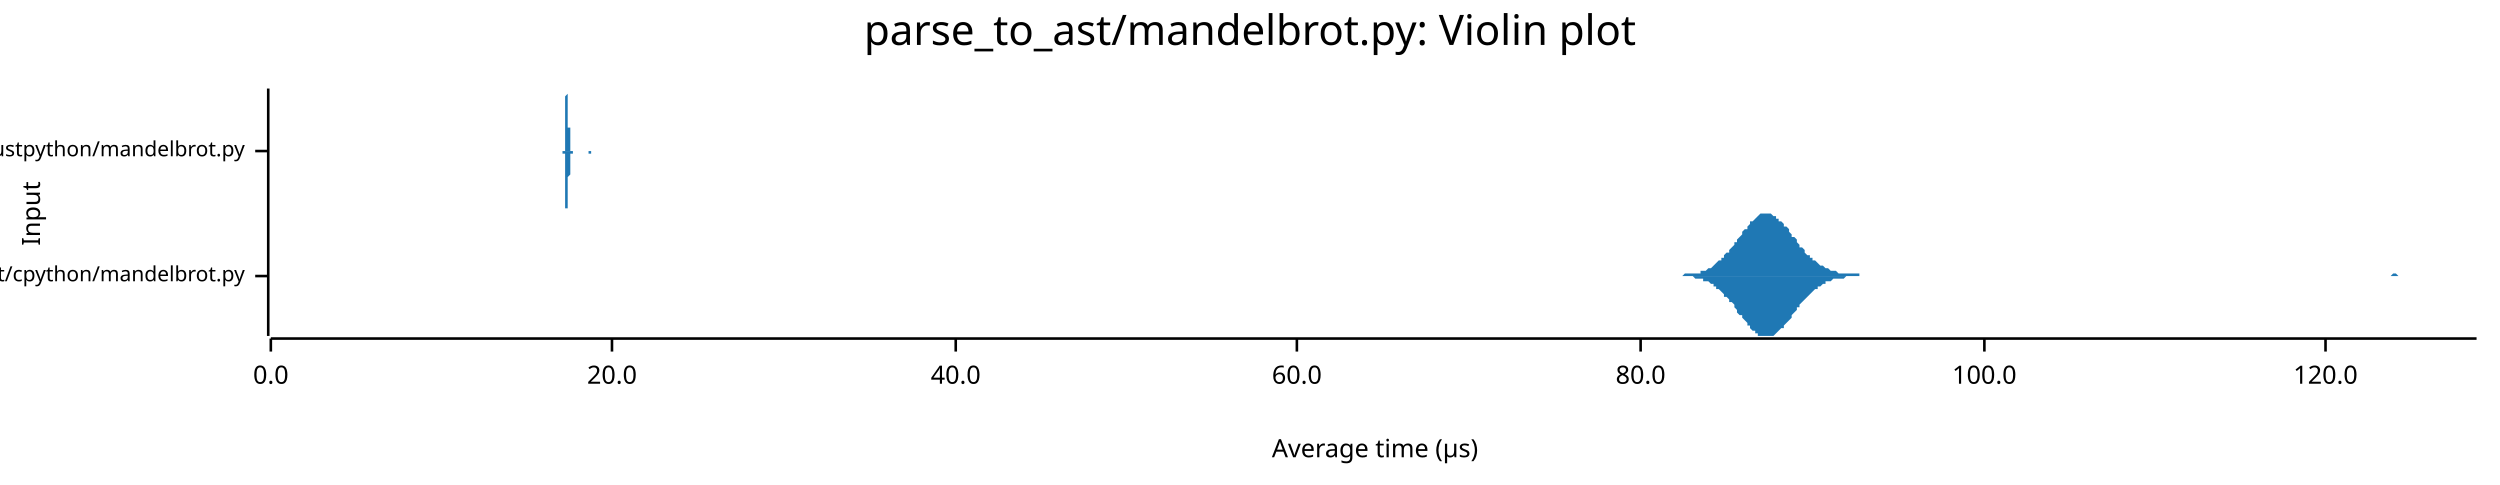
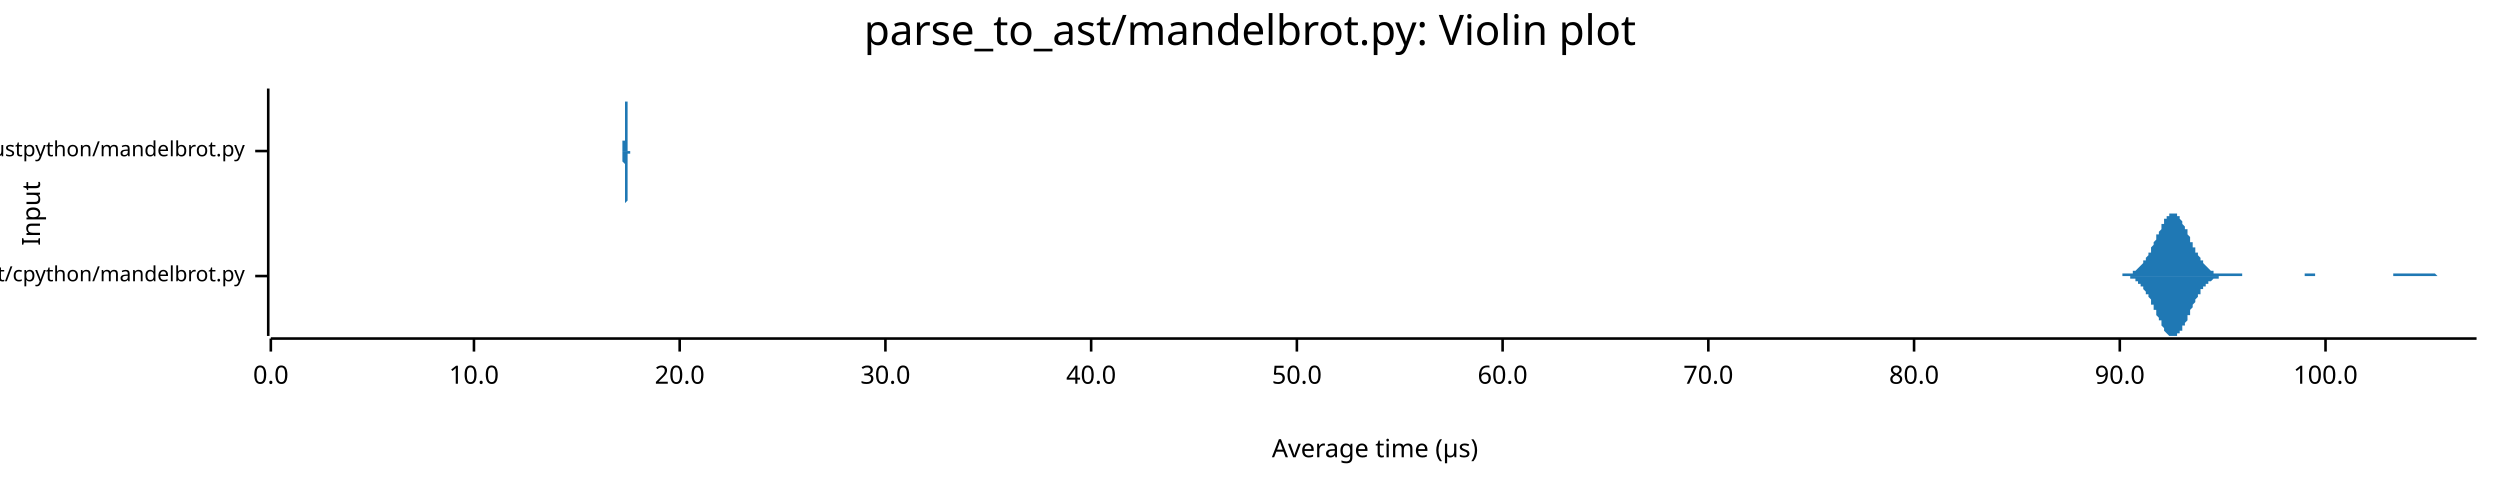
<svg xmlns="http://www.w3.org/2000/svg" width="960" height="186" viewBox="0 0 960 186">
  <text x="480" y="5" dy="0.76em" text-anchor="middle" font-family="sans-serif" font-size="16.129" opacity="1" fill="#000000">
parse_to_ast/mandelbrot.py: Violin plot
</text>
  <text x="8" y="82" dy="0.76em" text-anchor="middle" font-family="sans-serif" font-size="9.677" opacity="1" fill="#000000" transform="rotate(270, 8, 82)">
Input
</text>
  <text x="528" y="178" dy="-0.5ex" text-anchor="middle" font-family="sans-serif" font-size="9.677" opacity="1" fill="#000000">
Average time (µs)
</text>
  <polyline fill="none" opacity="1" stroke="#000000" stroke-width="1" points="103,34 103,129 " />
  <text x="94" y="106" dy="0.5ex" text-anchor="end" font-family="sans-serif" font-size="8.065" opacity="1" fill="#000000">
parse_to_ast/cpython/mandelbrot.py
</text>
  <polyline fill="none" opacity="1" stroke="#000000" stroke-width="1" points="98,106 103,106 " />
  <text x="94" y="58" dy="0.5ex" text-anchor="end" font-family="sans-serif" font-size="8.065" opacity="1" fill="#000000">
parse_to_ast/rustpython/mandelbrot.py
</text>
  <polyline fill="none" opacity="1" stroke="#000000" stroke-width="1" points="98,58 103,58 " />
  <polyline fill="none" opacity="1" stroke="#000000" stroke-width="1" points="104,130 951,130 " />
  <text x="104" y="140" dy="0.76em" text-anchor="middle" font-family="sans-serif" font-size="9.677" opacity="1" fill="#000000">
0.0
</text>
  <polyline fill="none" opacity="1" stroke="#000000" stroke-width="1" points="104,130 104,135 " />
-   <text x="235" y="140" dy="0.76em" text-anchor="middle" font-family="sans-serif" font-size="9.677" opacity="1" fill="#000000">
+   <text x="182" y="140" dy="0.76em" text-anchor="middle" font-family="sans-serif" font-size="9.677" opacity="1" fill="#000000">
+ 10.0
+ </text>
+   <polyline fill="none" opacity="1" stroke="#000000" stroke-width="1" points="182,130 182,135 " />
+   <text x="261" y="140" dy="0.76em" text-anchor="middle" font-family="sans-serif" font-size="9.677" opacity="1" fill="#000000">
20.0
</text>
-   <polyline fill="none" opacity="1" stroke="#000000" stroke-width="1" points="235,130 235,135 " />
-   <text x="367" y="140" dy="0.76em" text-anchor="middle" font-family="sans-serif" font-size="9.677" opacity="1" fill="#000000">
+   <polyline fill="none" opacity="1" stroke="#000000" stroke-width="1" points="261,130 261,135 " />
+   <text x="340" y="140" dy="0.76em" text-anchor="middle" font-family="sans-serif" font-size="9.677" opacity="1" fill="#000000">
+ 30.0
+ </text>
+   <polyline fill="none" opacity="1" stroke="#000000" stroke-width="1" points="340,130 340,135 " />
+   <text x="419" y="140" dy="0.76em" text-anchor="middle" font-family="sans-serif" font-size="9.677" opacity="1" fill="#000000">
40.0
</text>
-   <polyline fill="none" opacity="1" stroke="#000000" stroke-width="1" points="367,130 367,135 " />
+   <polyline fill="none" opacity="1" stroke="#000000" stroke-width="1" points="419,130 419,135 " />
  <text x="498" y="140" dy="0.76em" text-anchor="middle" font-family="sans-serif" font-size="9.677" opacity="1" fill="#000000">
+ 50.0
+ </text>
+   <polyline fill="none" opacity="1" stroke="#000000" stroke-width="1" points="498,130 498,135 " />
+   <text x="577" y="140" dy="0.76em" text-anchor="middle" font-family="sans-serif" font-size="9.677" opacity="1" fill="#000000">
60.0
</text>
-   <polyline fill="none" opacity="1" stroke="#000000" stroke-width="1" points="498,130 498,135 " />
-   <text x="630" y="140" dy="0.76em" text-anchor="middle" font-family="sans-serif" font-size="9.677" opacity="1" fill="#000000">
+   <polyline fill="none" opacity="1" stroke="#000000" stroke-width="1" points="577,130 577,135 " />
+   <text x="656" y="140" dy="0.76em" text-anchor="middle" font-family="sans-serif" font-size="9.677" opacity="1" fill="#000000">
+ 70.0
+ </text>
+   <polyline fill="none" opacity="1" stroke="#000000" stroke-width="1" points="656,130 656,135 " />
+   <text x="735" y="140" dy="0.76em" text-anchor="middle" font-family="sans-serif" font-size="9.677" opacity="1" fill="#000000">
80.0
</text>
-   <polyline fill="none" opacity="1" stroke="#000000" stroke-width="1" points="630,130 630,135 " />
-   <text x="762" y="140" dy="0.76em" text-anchor="middle" font-family="sans-serif" font-size="9.677" opacity="1" fill="#000000">
+   <polyline fill="none" opacity="1" stroke="#000000" stroke-width="1" points="735,130 735,135 " />
+   <text x="814" y="140" dy="0.76em" text-anchor="middle" font-family="sans-serif" font-size="9.677" opacity="1" fill="#000000">
+ 90.0
+ </text>
+   <polyline fill="none" opacity="1" stroke="#000000" stroke-width="1" points="814,130 814,135 " />
+   <text x="893" y="140" dy="0.76em" text-anchor="middle" font-family="sans-serif" font-size="9.677" opacity="1" fill="#000000">
100.0
</text>
-   <polyline fill="none" opacity="1" stroke="#000000" stroke-width="1" points="762,130 762,135 " />
-   <text x="893" y="140" dy="0.76em" text-anchor="middle" font-family="sans-serif" font-size="9.677" opacity="1" fill="#000000">
- 120.0
- </text>
  <polyline fill="none" opacity="1" stroke="#000000" stroke-width="1" points="893,130 893,135 " />
-   <polygon opacity="1" fill="#1F78B4" points="643,106 643,106 644,106 645,106 645,106 646,106 646,106 647,105 648,105 648,105 649,105 650,105 650,105 651,105 651,105 652,105 653,105 653,104 654,104 654,104 655,104 656,103 656,103 657,103 658,102 658,102 659,101 659,101 660,100 661,100 661,99 662,99 662,98 663,97 664,97 664,96 665,95 666,94 666,93 667,93 667,92 668,91 669,90 669,89 670,88 671,88 671,87 672,86 672,85 673,85 674,84 674,84 675,83 675,83 676,82 677,82 677,82 678,82 679,82 679,82 680,82 680,82 681,83 682,83 682,84 683,84 683,85 684,85 685,86 685,87 686,87 687,88 687,89 688,90 688,91 689,91 690,92 690,93 691,94 691,95 692,95 693,96 693,97 694,98 695,98 695,99 696,99 696,100 697,100 698,101 698,101 699,102 700,102 700,102 701,103 701,103 702,103 703,104 703,104 704,104 704,104 705,104 706,105 706,105 707,105 708,105 708,105 709,105 709,105 710,105 711,105 711,105 712,105 712,105 713,105 714,105 714,106 715,106 716,106 716,106 717,106 717,106 718,106 719,106 719,106 720,106 720,106 721,106 722,106 722,106 723,106 724,106 724,106 725,106 725,106 726,106 727,106 727,106 728,106 728,106 729,106 730,106 730,106 731,106 732,106 732,106 733,106 733,106 734,106 735,106 735,106 736,106 737,106 737,106 738,106 738,106 739,106 740,106 740,106 741,106 741,106 742,106 743,106 743,106 744,106 745,106 745,106 746,106 746,106 747,106 748,106 748,106 749,106 749,106 750,106 751,106 751,106 752,106 753,106 753,106 754,106 754,106 755,106 756,106 756,106 757,106 757,106 758,106 759,106 759,106 760,106 761,106 761,106 762,106 762,106 763,106 764,106 764,106 765,106 765,106 766,106 767,106 767,106 768,106 769,106 769,106 770,106 770,106 771,106 772,106 772,106 773,106 774,106 774,106 775,106 775,106 776,106 777,106 777,106 778,106 778,106 779,106 780,106 780,106 781,106 782,106 782,106 783,106 783,106 784,106 785,106 785,106 786,106 786,106 787,106 788,106 788,106 789,106 790,106 790,106 791,106 791,106 792,106 793,106 793,106 794,106 794,106 795,106 796,106 796,106 797,106 798,106 798,106 799,106 799,106 800,106 801,106 801,106 802,106 802,106 803,106 804,106 804,106 805,106 806,106 806,106 807,106 807,106 808,106 809,106 809,106 810,106 811,106 811,106 812,106 812,106 813,106 814,106 814,106 815,106 815,106 816,106 817,106 817,106 818,106 819,106 819,106 820,106 820,106 821,106 822,106 822,106 823,106 823,106 824,106 825,106 825,106 826,106 827,106 827,106 828,106 828,106 829,106 830,106 830,106 831,106 831,106 832,106 833,106 833,106 834,106 835,106 835,106 836,106 836,106 837,106 838,106 838,106 839,106 839,106 840,106 841,106 841,106 842,106 843,106 843,106 844,106 844,106 845,106 846,106 846,106 847,106 848,106 848,106 849,106 849,106 850,106 851,106 851,106 852,106 852,106 853,106 854,106 854,106 855,106 856,106 856,106 857,106 857,106 858,106 859,106 859,106 860,106 860,106 861,106 862,106 862,106 863,106 864,106 864,106 865,106 865,106 866,106 867,106 867,106 868,106 868,106 869,106 870,106 870,106 871,106 872,106 872,106 873,106 873,106 874,106 875,106 875,106 876,106 876,106 877,106 878,106 878,106 879,106 880,106 880,106 881,106 881,106 882,106 883,106 883,106 884,106 885,106 885,106 886,106 886,106 887,106 888,106 888,106 889,106 889,106 890,106 891,106 891,106 892,106 893,106 893,106 894,106 894,106 895,106 896,106 896,106 897,106 897,106 898,106 899,106 899,106 900,106 901,106 901,106 902,106 902,106 903,106 904,106 904,106 905,106 905,106 906,106 907,106 907,106 908,106 909,106 909,106 910,106 910,106 911,106 912,106 912,106 913,106 913,106 914,106 915,106 915,106 916,106 917,106 917,106 918,106 918,106 919,105 920,105 920,105 921,106 922,106 922,106 923,106 923,106 924,106 925,106 925,106 926,106 926,106 927,106 928,106 928,106 929,106 930,106 930,106 931,106 931,106 932,106 933,106 933,106 934,106 934,106 935,106 936,106 936,106 937,106 938,106 938,106 939,106 939,106 940,106 941,106 941,106 942,106 942,106 943,106 944,106 944,106 945,106 946,106 946,106 947,106 947,106 948,106 949,106 949,106 950,106 951,106 951,106 643,106 " />
-   <polygon opacity="1" fill="#1F78B4" points="643,106 643,106 644,106 645,106 645,106 646,106 646,106 647,106 648,106 648,106 649,106 650,106 650,106 651,107 651,107 652,107 653,107 653,107 654,107 654,108 655,108 656,108 656,108 657,109 658,109 658,110 659,110 659,111 660,111 661,112 661,112 662,113 662,114 663,114 664,115 664,116 665,116 666,117 666,118 667,119 667,120 668,121 669,121 669,122 670,123 671,124 671,125 672,125 672,126 673,127 674,127 674,128 675,128 675,129 676,129 677,129 677,129 678,129 679,129 679,129 680,129 680,129 681,129 682,128 682,128 683,127 683,127 684,126 685,126 685,125 686,124 687,123 687,123 688,122 688,121 689,120 690,119 690,118 691,118 691,117 692,116 693,115 693,115 694,114 695,113 695,113 696,112 696,112 697,111 698,111 698,110 699,110 700,109 700,109 701,109 701,108 702,108 703,108 703,108 704,107 704,107 705,107 706,107 706,107 707,107 708,107 708,107 709,106 709,106 710,106 711,106 711,106 712,106 712,106 713,106 714,106 714,106 715,106 716,106 716,106 717,106 717,106 718,106 719,106 719,106 720,106 720,106 721,106 722,106 722,106 723,106 724,106 724,106 725,106 725,106 726,106 727,106 727,106 728,106 728,106 729,106 730,106 730,106 731,106 732,106 732,106 733,106 733,106 734,106 735,106 735,106 736,106 737,106 737,106 738,106 738,106 739,106 740,106 740,106 741,106 741,106 742,106 743,106 743,106 744,106 745,106 745,106 746,106 746,106 747,106 748,106 748,106 749,106 749,106 750,106 751,106 751,106 752,106 753,106 753,106 754,106 754,106 755,106 756,106 756,106 757,106 757,106 758,106 759,106 759,106 760,106 761,106 761,106 762,106 762,106 763,106 764,106 764,106 765,106 765,106 766,106 767,106 767,106 768,106 769,106 769,106 770,106 770,106 771,106 772,106 772,106 773,106 774,106 774,106 775,106 775,106 776,106 777,106 777,106 778,106 778,106 779,106 780,106 780,106 781,106 782,106 782,106 783,106 783,106 784,106 785,106 785,106 786,106 786,106 787,106 788,106 788,106 789,106 790,106 790,106 791,106 791,106 792,106 793,106 793,106 794,106 794,106 795,106 796,106 796,106 797,106 798,106 798,106 799,106 799,106 800,106 801,106 801,106 802,106 802,106 803,106 804,106 804,106 805,106 806,106 806,106 807,106 807,106 808,106 809,106 809,106 810,106 811,106 811,106 812,106 812,106 813,106 814,106 814,106 815,106 815,106 816,106 817,106 817,106 818,106 819,106 819,106 820,106 820,106 821,106 822,106 822,106 823,106 823,106 824,106 825,106 825,106 826,106 827,106 827,106 828,106 828,106 829,106 830,106 830,106 831,106 831,106 832,106 833,106 833,106 834,106 835,106 835,106 836,106 836,106 837,106 838,106 838,106 839,106 839,106 840,106 841,106 841,106 842,106 843,106 843,106 844,106 844,106 845,106 846,106 846,106 847,106 848,106 848,106 849,106 849,106 850,106 851,106 851,106 852,106 852,106 853,106 854,106 854,106 855,106 856,106 856,106 857,106 857,106 858,106 859,106 859,106 860,106 860,106 861,106 862,106 862,106 863,106 864,106 864,106 865,106 865,106 866,106 867,106 867,106 868,106 868,106 869,106 870,106 870,106 871,106 872,106 872,106 873,106 873,106 874,106 875,106 875,106 876,106 876,106 877,106 878,106 878,106 879,106 880,106 880,106 881,106 881,106 882,106 883,106 883,106 884,106 885,106 885,106 886,106 886,106 887,106 888,106 888,106 889,106 889,106 890,106 891,106 891,106 892,106 893,106 893,106 894,106 894,106 895,106 896,106 896,106 897,106 897,106 898,106 899,106 899,106 900,106 901,106 901,106 902,106 902,106 903,106 904,106 904,106 905,106 905,106 906,106 907,106 907,106 908,106 909,106 909,106 910,106 910,106 911,106 912,106 912,106 913,106 913,106 914,106 915,106 915,106 916,106 917,106 917,106 918,106 918,106 919,106 920,106 920,106 921,106 922,106 922,106 923,106 923,106 924,106 925,106 925,106 926,106 926,106 927,106 928,106 928,106 929,106 930,106 930,106 931,106 931,106 932,106 933,106 933,106 934,106 934,106 935,106 936,106 936,106 937,106 938,106 938,106 939,106 939,106 940,106 941,106 941,106 942,106 942,106 943,106 944,106 944,106 945,106 946,106 946,106 947,106 947,106 948,106 949,106 949,106 950,106 951,106 951,106 643,106 " />
-   <polygon opacity="1" fill="#1F78B4" points="216,58 216,58 216,58 216,58 216,58 216,58 216,58 216,58 216,58 216,58 216,58 216,58 216,58 216,58 216,58 216,58 216,58 217,58 217,57 217,57 217,57 217,57 217,57 217,57 217,57 217,56 217,56 217,56 217,56 217,55 217,55 217,54 217,54 217,54 217,53 217,53 217,52 217,52 217,51 217,51 217,50 217,49 217,49 217,48 217,47 217,47 217,46 217,45 217,45 217,44 217,43 217,42 217,42 217,41 217,40 217,40 217,39 217,38 217,38 217,37 217,37 218,36 218,36 218,36 218,35 218,35 218,35 218,35 218,35 218,35 218,34 218,35 218,35 218,35 218,35 218,35 218,35 218,36 218,36 218,36 218,37 218,37 218,38 218,38 218,38 218,39 218,40 218,40 218,41 218,41 218,42 218,42 218,43 218,43 218,44 218,45 218,45 218,46 218,46 218,47 218,47 218,48 218,48 218,49 219,49 219,50 219,50 219,51 219,51 219,52 219,52 219,52 219,53 219,53 219,53 219,54 219,54 219,54 219,55 219,55 219,55 219,55 219,55 219,56 219,56 219,56 219,56 219,56 219,57 219,57 219,57 219,57 219,57 219,57 219,57 219,57 219,57 219,57 219,57 219,57 219,58 219,58 219,58 219,58 219,58 219,58 219,58 220,58 220,58 220,58 220,58 220,58 220,58 220,58 220,58 220,58 220,58 220,58 220,58 220,58 220,58 220,58 220,58 220,58 220,58 220,58 220,58 220,58 220,58 220,58 220,58 220,58 220,58 220,58 220,58 220,58 220,58 220,58 220,58 220,58 220,58 220,58 220,58 220,58 220,58 220,58 220,58 220,58 220,58 220,58 220,58 221,58 221,58 221,58 221,58 221,58 221,58 221,58 221,58 221,58 221,58 221,58 221,58 221,58 221,58 221,58 221,58 221,58 221,58 221,58 221,58 221,58 221,58 221,58 221,58 221,58 221,58 221,58 221,58 221,58 221,58 221,58 221,58 221,58 221,58 221,58 221,58 221,58 221,58 221,58 221,58 221,58 221,58 221,58 222,58 222,58 222,58 222,58 222,58 222,58 222,58 222,58 222,58 222,58 222,58 222,58 222,58 222,58 222,58 222,58 222,58 222,58 222,58 222,58 222,58 222,58 222,58 222,58 222,58 222,58 222,58 222,58 222,58 222,58 222,58 222,58 222,58 222,58 222,58 222,58 222,58 222,58 222,58 222,58 222,58 222,58 222,58 223,58 223,58 223,58 223,58 223,58 223,58 223,58 223,58 223,58 223,58 223,58 223,58 223,58 223,58 223,58 223,58 223,58 223,58 223,58 223,58 223,58 223,58 223,58 223,58 223,58 223,58 223,58 223,58 223,58 223,58 223,58 223,58 223,58 223,58 223,58 223,58 223,58 223,58 223,58 223,58 223,58 223,58 223,58 223,58 224,58 224,58 224,58 224,58 224,58 224,58 224,58 224,58 224,58 224,58 224,58 224,58 224,58 224,58 224,58 224,58 224,58 224,58 224,58 224,58 224,58 224,58 224,58 224,58 224,58 224,58 224,58 224,58 224,58 224,58 224,58 224,58 224,58 224,58 224,58 224,58 224,58 224,58 224,58 224,58 224,58 224,58 224,58 225,58 225,58 225,58 225,58 225,58 225,58 225,58 225,58 225,58 225,58 225,58 225,58 225,58 225,58 225,58 225,58 225,58 225,58 225,58 225,58 225,58 225,58 225,58 225,58 225,58 225,58 225,58 225,58 225,58 225,58 225,58 225,58 225,58 225,58 225,58 225,58 225,58 225,58 225,58 225,58 225,58 225,58 225,58 226,58 226,58 226,58 226,58 226,58 226,58 226,58 226,58 226,58 226,58 226,58 226,58 226,58 226,58 226,58 226,58 226,58 226,58 226,58 226,58 226,58 226,58 226,58 226,58 226,58 226,58 226,58 226,58 226,58 226,58 226,58 226,58 226,58 226,58 226,58 226,58 226,58 226,58 226,58 226,58 226,58 226,58 226,58 226,58 227,58 227,58 227,58 227,58 227,58 227,58 227,58 227,58 227,58 227,58 227,58 227,58 227,58 227,58 227,58 227,58 227,58 227,58 227,58 227,58 227,58 227,58 227,58 227,58 227,58 227,58 227,58 227,58 227,58 227,58 227,58 227,58 227,58 227,58 227,58 227,58 227,58 227,58 227,58 227,58 227,58 227,58 227,58 228,58 228,58 228,58 228,58 228,58 228,58 228,58 216,58 " />
-   <polygon opacity="1" fill="#1F78B4" points="216,58 216,58 216,58 216,58 216,58 216,58 216,58 216,58 216,58 216,58 216,58 216,59 216,59 216,59 216,59 216,59 216,59 217,59 217,59 217,59 217,59 217,59 217,60 217,60 217,60 217,60 217,60 217,61 217,61 217,61 217,62 217,62 217,62 217,63 217,63 217,64 217,64 217,65 217,65 217,66 217,66 217,67 217,68 217,68 217,69 217,70 217,71 217,71 217,72 217,73 217,73 217,74 217,75 217,75 217,76 217,77 217,77 217,78 217,79 217,79 217,80 218,80 218,80 218,81 218,81 218,81 218,82 218,82 218,82 218,82 218,82 218,82 218,82 218,82 218,82 218,81 218,81 218,81 218,81 218,80 218,80 218,79 218,79 218,78 218,78 218,78 218,77 218,76 218,76 218,75 218,75 218,74 218,74 218,73 218,73 218,72 218,71 218,71 218,70 218,70 218,69 218,69 218,68 218,68 219,67 219,67 219,66 219,66 219,65 219,65 219,65 219,64 219,64 219,63 219,63 219,63 219,63 219,62 219,62 219,62 219,61 219,61 219,61 219,61 219,61 219,60 219,60 219,60 219,60 219,60 219,60 219,60 219,60 219,59 219,59 219,59 219,59 219,59 219,59 219,59 219,59 219,59 219,59 219,59 219,59 219,59 219,59 220,59 220,59 220,59 220,59 220,59 220,59 220,59 220,59 220,59 220,58 220,58 220,58 220,58 220,58 220,58 220,58 220,58 220,58 220,58 220,58 220,58 220,58 220,58 220,58 220,58 220,58 220,58 220,58 220,58 220,58 220,58 220,58 220,58 220,58 220,58 220,58 220,58 220,58 220,58 220,58 220,58 220,58 220,58 220,58 221,58 221,58 221,58 221,58 221,58 221,58 221,58 221,58 221,58 221,58 221,58 221,58 221,58 221,58 221,58 221,58 221,58 221,58 221,58 221,58 221,58 221,58 221,58 221,58 221,58 221,58 221,58 221,58 221,58 221,58 221,58 221,58 221,58 221,58 221,58 221,58 221,58 221,58 221,58 221,58 221,58 221,58 221,58 222,58 222,58 222,58 222,58 222,58 222,58 222,58 222,58 222,58 222,58 222,58 222,58 222,58 222,58 222,58 222,58 222,58 222,58 222,58 222,58 222,58 222,58 222,58 222,58 222,58 222,58 222,58 222,58 222,58 222,58 222,58 222,58 222,58 222,58 222,58 222,58 222,58 222,58 222,58 222,58 222,58 222,58 222,58 223,58 223,58 223,58 223,58 223,58 223,58 223,58 223,58 223,58 223,58 223,58 223,58 223,58 223,58 223,58 223,58 223,58 223,58 223,58 223,58 223,58 223,58 223,58 223,58 223,58 223,58 223,58 223,58 223,58 223,58 223,58 223,58 223,58 223,58 223,58 223,58 223,58 223,58 223,58 223,58 223,58 223,58 223,58 223,58 224,58 224,58 224,58 224,58 224,58 224,58 224,58 224,58 224,58 224,58 224,58 224,58 224,58 224,58 224,58 224,58 224,58 224,58 224,58 224,58 224,58 224,58 224,58 224,58 224,58 224,58 224,58 224,58 224,58 224,58 224,58 224,58 224,58 224,58 224,58 224,58 224,58 224,58 224,58 224,58 224,58 224,58 224,58 225,58 225,58 225,58 225,58 225,58 225,58 225,58 225,58 225,58 225,58 225,58 225,58 225,58 225,58 225,58 225,58 225,58 225,58 225,58 225,58 225,58 225,58 225,58 225,58 225,58 225,58 225,58 225,58 225,58 225,58 225,58 225,58 225,58 225,58 225,58 225,58 225,58 225,58 225,58 225,58 225,58 225,58 225,58 226,58 226,58 226,58 226,58 226,58 226,58 226,58 226,58 226,58 226,58 226,58 226,58 226,58 226,58 226,58 226,58 226,58 226,58 226,58 226,58 226,58 226,58 226,58 226,58 226,58 226,58 226,58 226,58 226,58 226,59 226,59 226,59 226,59 226,59 226,59 226,59 226,59 226,59 226,59 226,59 226,59 226,59 226,59 226,59 227,59 227,59 227,59 227,59 227,59 227,59 227,59 227,59 227,59 227,58 227,58 227,58 227,58 227,58 227,58 227,58 227,58 227,58 227,58 227,58 227,58 227,58 227,58 227,58 227,58 227,58 227,58 227,58 227,58 227,58 227,58 227,58 227,58 227,58 227,58 227,58 227,58 227,58 227,58 227,58 227,58 227,58 227,58 228,58 228,58 228,58 228,58 228,58 228,58 228,58 216,58 " />
+   <polygon opacity="1" fill="#1F78B4" points="811,106 812,106 812,106 812,106 813,106 813,106 813,106 813,106 814,106 814,106 814,106 814,106 815,106 815,106 815,105 816,105 816,105 816,105 816,105 817,105 817,105 817,105 818,105 818,105 818,105 818,105 819,105 819,104 819,104 819,104 820,104 820,104 820,104 821,103 821,103 821,103 821,103 822,102 822,102 822,102 823,101 823,101 823,101 823,100 824,100 824,100 824,99 824,99 825,98 825,98 825,97 826,97 826,96 826,95 826,95 827,94 827,94 827,93 828,92 828,92 828,91 828,90 829,90 829,89 829,89 830,88 830,87 830,87 830,86 831,86 831,85 831,85 831,84 832,84 832,84 832,83 833,83 833,83 833,82 833,82 834,82 834,82 834,82 835,82 835,82 835,82 835,82 836,82 836,83 836,83 836,83 837,83 837,84 837,84 838,85 838,85 838,86 838,86 839,87 839,87 839,88 840,88 840,89 840,90 840,90 841,91 841,91 841,92 841,93 842,93 842,94 842,95 843,95 843,96 843,96 843,97 844,97 844,98 844,98 845,99 845,99 845,100 845,100 846,100 846,101 846,101 847,102 847,102 847,102 847,102 848,103 848,103 848,103 848,103 849,104 849,104 849,104 850,104 850,104 850,104 850,105 851,105 851,105 851,105 852,105 852,105 852,105 852,105 853,105 853,105 853,105 853,105 854,105 854,105 854,105 855,105 855,105 855,105 855,105 856,105 856,105 856,105 857,105 857,105 857,105 857,105 858,105 858,105 858,105 859,105 859,105 859,105 859,105 860,105 860,105 860,105 860,105 861,105 861,106 861,106 862,106 862,106 862,106 862,106 863,106 863,106 863,106 864,106 864,106 864,106 864,106 865,106 865,106 865,106 865,106 866,106 866,106 866,106 867,106 867,106 867,106 867,106 868,106 868,106 868,106 869,106 869,106 869,106 869,106 870,106 870,106 870,106 870,106 871,106 871,106 871,106 872,106 872,106 872,106 872,106 873,106 873,106 873,106 874,106 874,106 874,106 874,106 875,106 875,106 875,106 876,106 876,106 876,106 876,106 877,106 877,106 877,106 877,106 878,106 878,106 878,106 879,106 879,106 879,106 879,106 880,106 880,106 880,106 881,106 881,106 881,106 881,106 882,106 882,106 882,106 882,106 883,106 883,106 883,106 884,106 884,106 884,106 884,106 885,106 885,106 885,105 886,105 886,105 886,105 886,105 887,105 887,105 887,105 887,105 888,105 888,105 888,105 889,105 889,105 889,106 889,106 890,106 890,106 890,106 891,106 891,106 891,106 891,106 892,106 892,106 892,106 893,106 893,106 893,106 893,106 894,106 894,106 894,106 894,106 895,106 895,106 895,106 896,106 896,106 896,106 896,106 897,106 897,106 897,106 898,106 898,106 898,106 898,106 899,106 899,106 899,106 899,106 900,106 900,106 900,106 901,106 901,106 901,106 901,106 902,106 902,106 902,106 903,106 903,106 903,106 903,106 904,106 904,106 904,106 905,106 905,106 905,106 905,106 906,106 906,106 906,106 906,106 907,106 907,106 907,106 908,106 908,106 908,106 908,106 909,106 909,106 909,106 910,106 910,106 910,106 910,106 911,106 911,106 911,106 911,106 912,106 912,106 912,106 913,106 913,106 913,106 913,106 914,106 914,106 914,106 915,106 915,106 915,106 915,106 916,106 916,106 916,106 916,106 917,106 917,106 917,106 918,106 918,106 918,106 918,106 919,106 919,105 919,105 920,105 920,105 920,105 920,105 921,105 921,105 921,105 922,105 922,105 922,105 922,105 923,105 923,105 923,105 923,105 924,105 924,105 924,105 925,105 925,105 925,105 925,105 926,105 926,105 926,105 927,105 927,105 927,105 927,105 928,105 928,105 928,105 928,105 929,105 929,105 929,105 930,105 930,105 930,105 930,105 931,105 931,105 931,105 932,105 932,105 932,105 932,105 933,105 933,105 933,105 933,105 934,105 934,105 934,105 935,105 935,105 935,105 935,105 936,106 936,106 936,106 937,106 937,106 937,106 937,106 938,106 938,106 938,106 939,106 939,106 939,106 939,106 940,106 940,106 940,106 940,106 941,106 941,106 941,106 942,106 942,106 942,106 942,106 943,106 943,106 943,106 944,106 944,106 944,106 944,106 945,106 945,106 945,106 945,106 946,106 946,106 946,106 947,106 947,106 947,106 947,106 948,106 948,106 948,106 949,106 949,106 949,106 949,106 950,106 950,106 950,106 951,106 951,106 811,106 " />
+   <polygon opacity="1" fill="#1F78B4" points="811,106 812,106 812,106 812,106 813,106 813,106 813,106 813,106 814,106 814,106 814,106 814,106 815,106 815,106 815,106 816,106 816,106 816,106 816,106 817,106 817,106 817,106 818,106 818,107 818,107 818,107 819,107 819,107 819,107 819,107 820,107 820,108 820,108 821,108 821,108 821,109 821,109 822,109 822,109 822,110 823,110 823,110 823,111 823,111 824,112 824,112 824,112 824,113 825,113 825,114 825,114 826,115 826,116 826,116 826,117 827,117 827,118 827,119 828,119 828,120 828,120 828,121 829,122 829,122 829,123 830,123 830,124 830,125 830,125 831,126 831,126 831,127 831,127 832,128 832,128 832,128 833,129 833,129 833,129 833,129 834,129 834,129 834,129 835,129 835,129 835,129 835,129 836,129 836,129 836,129 836,128 837,128 837,128 837,127 838,127 838,126 838,126 838,125 839,125 839,124 839,124 840,123 840,122 840,122 840,121 841,121 841,120 841,119 841,119 842,118 842,118 842,117 843,116 843,116 843,115 843,115 844,114 844,114 844,113 845,113 845,112 845,112 845,111 846,111 846,111 846,110 847,110 847,110 847,109 847,109 848,109 848,109 848,108 848,108 849,108 849,108 849,108 850,107 850,107 850,107 850,107 851,107 851,107 851,107 852,107 852,107 852,106 852,106 853,106 853,106 853,106 853,106 854,106 854,106 854,106 855,106 855,106 855,106 855,106 856,106 856,106 856,106 857,106 857,106 857,106 857,106 858,106 858,106 858,106 859,106 859,106 859,106 859,106 860,106 860,106 860,106 860,106 861,106 861,106 861,106 862,106 862,106 862,106 862,106 863,106 863,106 863,106 864,106 864,106 864,106 864,106 865,106 865,106 865,106 865,106 866,106 866,106 866,106 867,106 867,106 867,106 867,106 868,106 868,106 868,106 869,106 869,106 869,106 869,106 870,106 870,106 870,106 870,106 871,106 871,106 871,106 872,106 872,106 872,106 872,106 873,106 873,106 873,106 874,106 874,106 874,106 874,106 875,106 875,106 875,106 876,106 876,106 876,106 876,106 877,106 877,106 877,106 877,106 878,106 878,106 878,106 879,106 879,106 879,106 879,106 880,106 880,106 880,106 881,106 881,106 881,106 881,106 882,106 882,106 882,106 882,106 883,106 883,106 883,106 884,106 884,106 884,106 884,106 885,106 885,106 885,106 886,106 886,106 886,106 886,106 887,106 887,106 887,106 887,106 888,106 888,106 888,106 889,106 889,106 889,106 889,106 890,106 890,106 890,106 891,106 891,106 891,106 891,106 892,106 892,106 892,106 893,106 893,106 893,106 893,106 894,106 894,106 894,106 894,106 895,106 895,106 895,106 896,106 896,106 896,106 896,106 897,106 897,106 897,106 898,106 898,106 898,106 898,106 899,106 899,106 899,106 899,106 900,106 900,106 900,106 901,106 901,106 901,106 901,106 902,106 902,106 902,106 903,106 903,106 903,106 903,106 904,106 904,106 904,106 905,106 905,106 905,106 905,106 906,106 906,106 906,106 906,106 907,106 907,106 907,106 908,106 908,106 908,106 908,106 909,106 909,106 909,106 910,106 910,106 910,106 910,106 911,106 911,106 911,106 911,106 912,106 912,106 912,106 913,106 913,106 913,106 913,106 914,106 914,106 914,106 915,106 915,106 915,106 915,106 916,106 916,106 916,106 916,106 917,106 917,106 917,106 918,106 918,106 918,106 918,106 919,106 919,106 919,106 920,106 920,106 920,106 920,106 921,106 921,106 921,106 922,106 922,106 922,106 922,106 923,106 923,106 923,106 923,106 924,106 924,106 924,106 925,106 925,106 925,106 925,106 926,106 926,106 926,106 927,106 927,106 927,106 927,106 928,106 928,106 928,106 928,106 929,106 929,106 929,106 930,106 930,106 930,106 930,106 931,106 931,106 931,106 932,106 932,106 932,106 932,106 933,106 933,106 933,106 933,106 934,106 934,106 934,106 935,106 935,106 935,106 935,106 936,106 936,106 936,106 937,106 937,106 937,106 937,106 938,106 938,106 938,106 939,106 939,106 939,106 939,106 940,106 940,106 940,106 940,106 941,106 941,106 941,106 942,106 942,106 942,106 942,106 943,106 943,106 943,106 944,106 944,106 944,106 944,106 945,106 945,106 945,106 945,106 946,106 946,106 946,106 947,106 947,106 947,106 947,106 948,106 948,106 948,106 949,106 949,106 949,106 949,106 950,106 950,106 950,106 951,106 951,106 811,106 " />
+   <polygon opacity="1" fill="#1F78B4" points="239,58 239,58 239,58 239,58 239,58 239,58 239,58 239,58 239,58 239,58 239,58 239,58 239,58 239,58 239,58 239,58 239,58 239,58 239,58 239,58 239,58 239,58 239,58 239,58 239,58 239,58 239,57 239,57 239,57 239,57 239,57 239,57 239,57 239,56 239,56 239,56 239,56 239,55 239,55 239,55 239,54 240,54 240,53 240,53 240,53 240,52 240,51 240,51 240,50 240,50 240,49 240,48 240,48 240,47 240,46 240,46 240,45 240,44 240,43 240,43 240,42 240,41 240,40 240,40 240,39 240,38 240,38 240,37 240,37 240,36 240,36 240,35 240,35 240,35 240,35 240,35 240,35 240,34 240,35 240,35 240,35 240,35 240,35 240,36 240,36 240,37 240,37 240,38 240,38 240,39 241,39 241,40 241,41 241,41 241,42 241,43 241,44 241,44 241,45 241,46 241,46 241,47 241,48 241,48 241,49 241,50 241,50 241,51 241,51 241,52 241,52 241,53 241,53 241,53 241,54 241,54 241,54 241,55 241,55 241,55 241,56 241,56 241,56 241,56 241,56 241,56 241,57 241,57 241,57 241,57 241,57 241,57 241,57 241,57 241,57 241,57 241,57 241,58 241,58 242,58 242,58 242,58 242,58 242,58 242,58 242,58 242,58 242,58 242,58 242,58 242,58 242,58 242,58 242,58 242,58 242,58 242,58 242,58 242,58 242,58 242,58 242,58 242,58 242,58 242,58 242,58 242,58 242,58 242,58 242,58 242,58 242,58 242,58 242,58 242,58 242,58 242,58 242,58 242,58 242,58 242,58 242,58 242,58 242,58 242,58 242,58 242,58 242,58 242,58 243,58 243,58 243,58 243,58 243,58 243,58 243,58 243,58 243,58 243,58 243,58 243,58 243,58 243,58 243,58 243,58 243,58 243,58 243,58 243,58 243,58 243,58 243,58 243,58 243,58 243,58 243,58 243,58 243,58 243,58 243,58 243,58 243,58 243,58 243,58 243,58 243,58 243,58 243,58 243,58 243,58 243,58 243,58 243,58 243,58 243,58 243,58 243,58 243,58 244,58 244,58 244,58 244,58 244,58 244,58 244,58 244,58 244,58 244,58 244,58 244,58 244,58 244,58 244,58 244,58 244,58 244,58 244,58 244,58 244,58 244,58 244,58 244,58 244,58 244,58 244,58 244,58 244,58 244,58 244,58 244,58 244,58 244,58 244,58 244,58 244,58 244,58 244,58 244,58 244,58 244,58 244,58 244,58 244,58 244,58 244,58 244,58 244,58 245,58 245,58 245,58 245,58 245,58 245,58 245,58 245,58 245,58 245,58 245,58 245,58 245,58 245,58 245,58 245,58 245,58 245,58 245,58 245,58 245,58 245,58 245,58 245,58 245,58 245,58 245,58 245,58 245,58 245,58 245,58 245,58 245,58 245,58 245,58 245,58 245,58 245,58 245,58 245,58 245,58 245,58 245,58 245,58 245,58 245,58 245,58 245,58 245,58 245,58 246,58 246,58 246,58 246,58 246,58 246,58 246,58 246,58 246,58 246,58 246,58 246,58 246,58 246,58 246,58 246,58 246,58 246,58 246,58 246,58 246,58 246,58 246,58 246,58 246,58 246,58 246,58 246,58 246,58 246,58 246,58 246,58 246,58 246,58 246,58 246,58 246,58 246,58 246,58 246,58 246,58 246,58 246,58 246,58 246,58 246,58 246,58 246,58 246,58 247,58 247,58 247,58 247,58 247,58 247,58 247,58 247,58 247,58 247,58 247,58 247,58 247,58 247,58 247,58 247,58 247,58 247,58 247,58 247,58 247,58 247,58 247,58 247,58 247,58 247,58 247,58 247,58 247,58 247,58 247,58 247,58 247,58 247,58 247,58 247,58 247,58 247,58 247,58 247,58 247,58 247,58 247,58 247,58 247,58 247,58 247,58 247,58 247,58 248,58 248,58 248,58 248,58 248,58 248,58 248,58 248,58 248,58 248,58 248,58 248,58 248,58 248,58 248,58 248,58 248,58 248,58 248,58 248,58 248,58 248,58 248,58 248,58 248,58 248,58 248,58 248,58 248,58 248,58 248,58 248,58 248,58 248,58 248,58 248,58 248,58 248,58 248,58 248,58 248,58 248,58 248,58 248,58 248,58 248,58 248,58 248,58 248,58 249,58 249,58 249,58 249,58 249,58 249,58 249,58 249,58 249,58 249,58 249,58 249,58 249,58 249,58 249,58 249,58 249,58 239,58 " />
+   <polygon opacity="1" fill="#1F78B4" points="239,58 239,58 239,58 239,58 239,58 239,58 239,58 239,58 239,58 239,58 239,58 239,58 239,58 239,58 239,58 239,58 239,58 239,58 239,58 239,59 239,59 239,59 239,59 239,59 239,59 239,59 239,59 239,59 239,59 239,59 239,60 239,60 239,60 239,60 239,60 239,61 239,61 239,61 239,61 239,62 239,62 240,63 240,63 240,63 240,64 240,64 240,65 240,66 240,66 240,67 240,67 240,68 240,69 240,69 240,70 240,71 240,72 240,72 240,73 240,74 240,75 240,75 240,76 240,77 240,77 240,78 240,79 240,79 240,80 240,80 240,81 240,81 240,81 240,82 240,82 240,82 240,82 240,82 240,82 240,82 240,82 240,81 240,81 240,81 240,80 240,80 240,79 240,79 240,78 240,78 241,77 241,76 241,76 241,75 241,74 241,74 241,73 241,72 241,72 241,71 241,70 241,69 241,69 241,68 241,68 241,67 241,66 241,66 241,65 241,65 241,64 241,64 241,63 241,63 241,63 241,62 241,62 241,62 241,61 241,61 241,61 241,61 241,61 241,60 241,60 241,60 241,60 241,60 241,60 241,60 241,59 241,59 241,59 241,59 241,59 241,59 241,59 241,59 241,59 242,59 242,59 242,59 242,59 242,59 242,59 242,59 242,59 242,59 242,59 242,59 242,58 242,58 242,58 242,58 242,58 242,58 242,58 242,58 242,58 242,58 242,58 242,58 242,58 242,58 242,58 242,58 242,58 242,58 242,58 242,58 242,58 242,58 242,58 242,58 242,58 242,58 242,58 242,58 242,58 242,58 242,58 242,58 242,58 242,58 242,58 242,58 242,58 242,58 242,58 243,58 243,58 243,58 243,58 243,58 243,58 243,58 243,58 243,58 243,58 243,58 243,58 243,58 243,58 243,58 243,58 243,58 243,58 243,58 243,58 243,58 243,58 243,58 243,58 243,58 243,58 243,58 243,58 243,58 243,58 243,58 243,58 243,58 243,58 243,58 243,58 243,58 243,58 243,58 243,58 243,58 243,58 243,58 243,58 243,58 243,58 243,58 243,58 243,58 244,58 244,58 244,58 244,58 244,58 244,58 244,58 244,58 244,58 244,58 244,58 244,58 244,58 244,58 244,58 244,58 244,58 244,58 244,58 244,58 244,58 244,58 244,58 244,58 244,58 244,58 244,58 244,58 244,58 244,58 244,58 244,58 244,58 244,58 244,58 244,58 244,58 244,58 244,58 244,58 244,58 244,58 244,58 244,58 244,58 244,58 244,58 244,58 244,58 245,58 245,58 245,58 245,58 245,58 245,58 245,58 245,58 245,58 245,58 245,58 245,58 245,58 245,58 245,58 245,58 245,58 245,58 245,58 245,58 245,58 245,58 245,58 245,58 245,58 245,58 245,58 245,58 245,58 245,58 245,58 245,58 245,58 245,58 245,58 245,58 245,58 245,58 245,58 245,58 245,58 245,58 245,58 245,58 245,58 245,58 245,58 245,58 245,58 245,58 246,58 246,58 246,58 246,58 246,58 246,58 246,58 246,58 246,58 246,58 246,58 246,58 246,58 246,58 246,58 246,58 246,58 246,58 246,58 246,58 246,58 246,58 246,58 246,58 246,58 246,58 246,58 246,58 246,58 246,58 246,58 246,58 246,58 246,58 246,58 246,58 246,58 246,58 246,58 246,58 246,58 246,58 246,58 246,58 246,58 246,58 246,58 246,58 246,58 247,58 247,58 247,58 247,58 247,58 247,58 247,58 247,58 247,58 247,58 247,58 247,58 247,58 247,58 247,58 247,58 247,58 247,58 247,58 247,58 247,58 247,58 247,58 247,58 247,58 247,58 247,58 247,58 247,58 247,58 247,58 247,58 247,58 247,58 247,58 247,58 247,58 247,58 247,58 247,58 247,58 247,58 247,58 247,58 247,58 247,58 247,58 247,58 247,58 248,58 248,58 248,58 248,58 248,58 248,58 248,59 248,59 248,59 248,59 248,59 248,59 248,59 248,59 248,59 248,59 248,59 248,59 248,59 248,59 248,59 248,59 248,59 248,59 248,58 248,58 248,58 248,58 248,58 248,58 248,58 248,58 248,58 248,58 248,58 248,58 248,58 248,58 248,58 248,58 248,58 248,58 248,58 248,58 248,58 248,58 248,58 248,58 248,58 249,58 249,58 249,58 249,58 249,58 249,58 249,58 249,58 249,58 249,58 249,58 249,58 249,58 249,58 249,58 249,58 249,58 239,58 " />
</svg>
